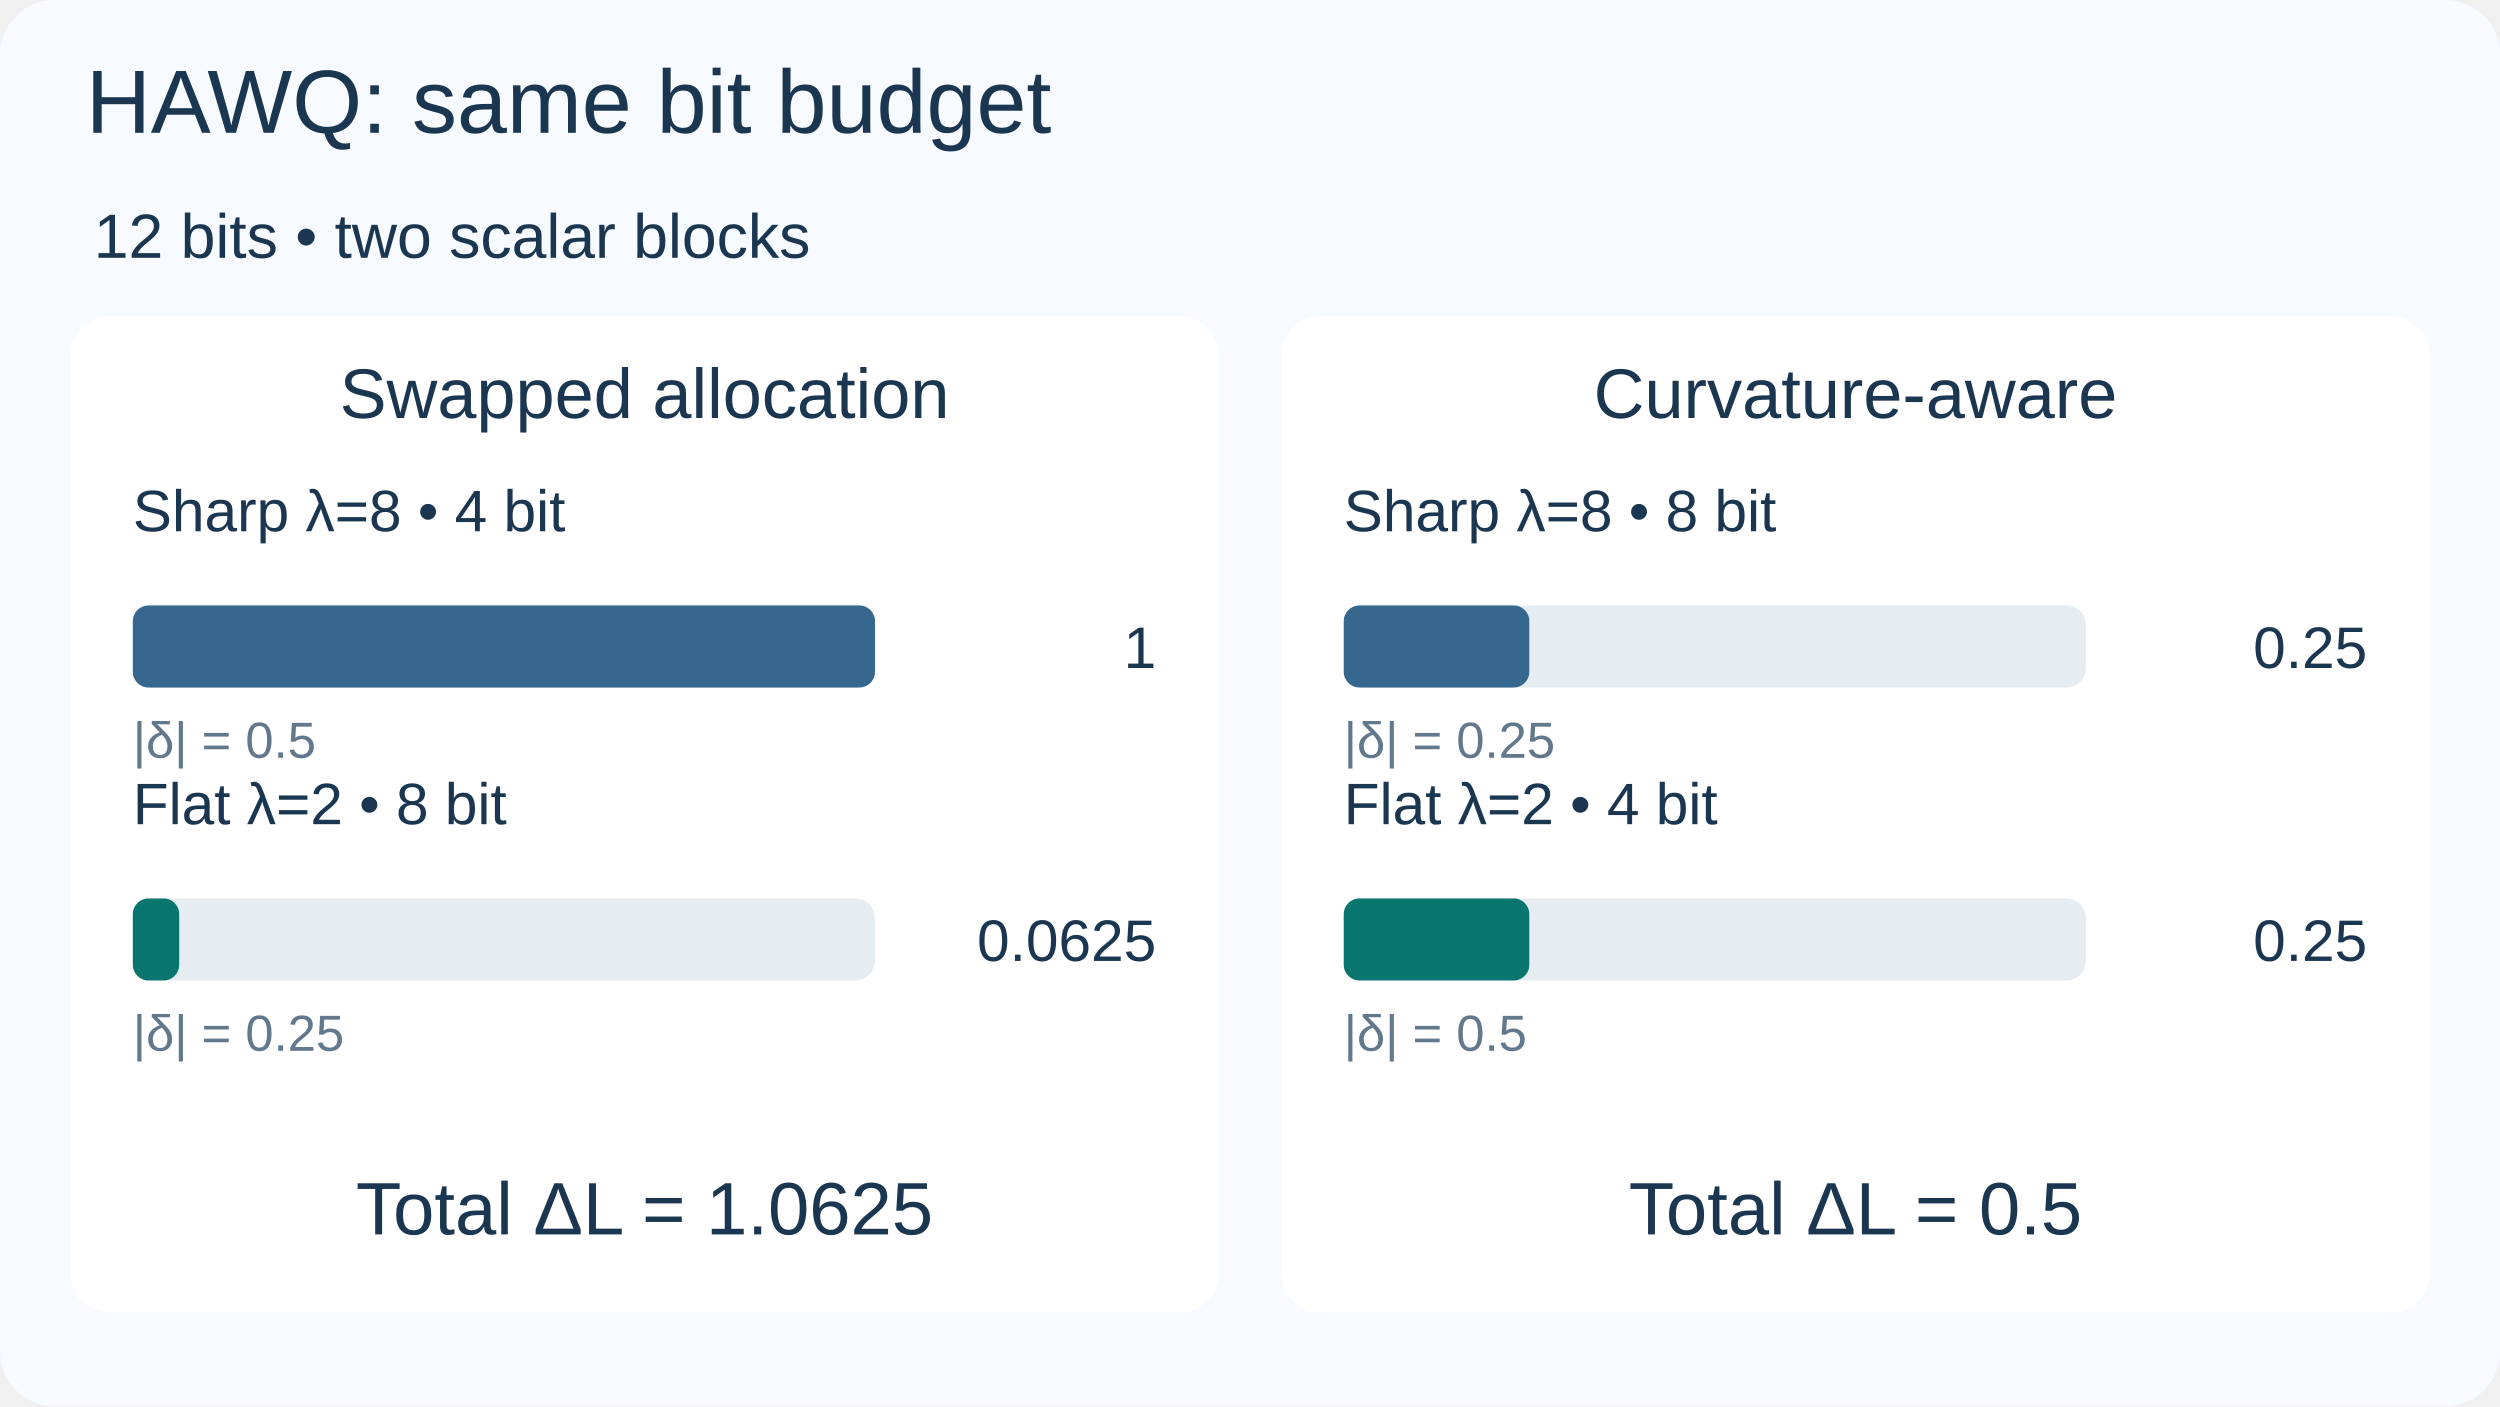
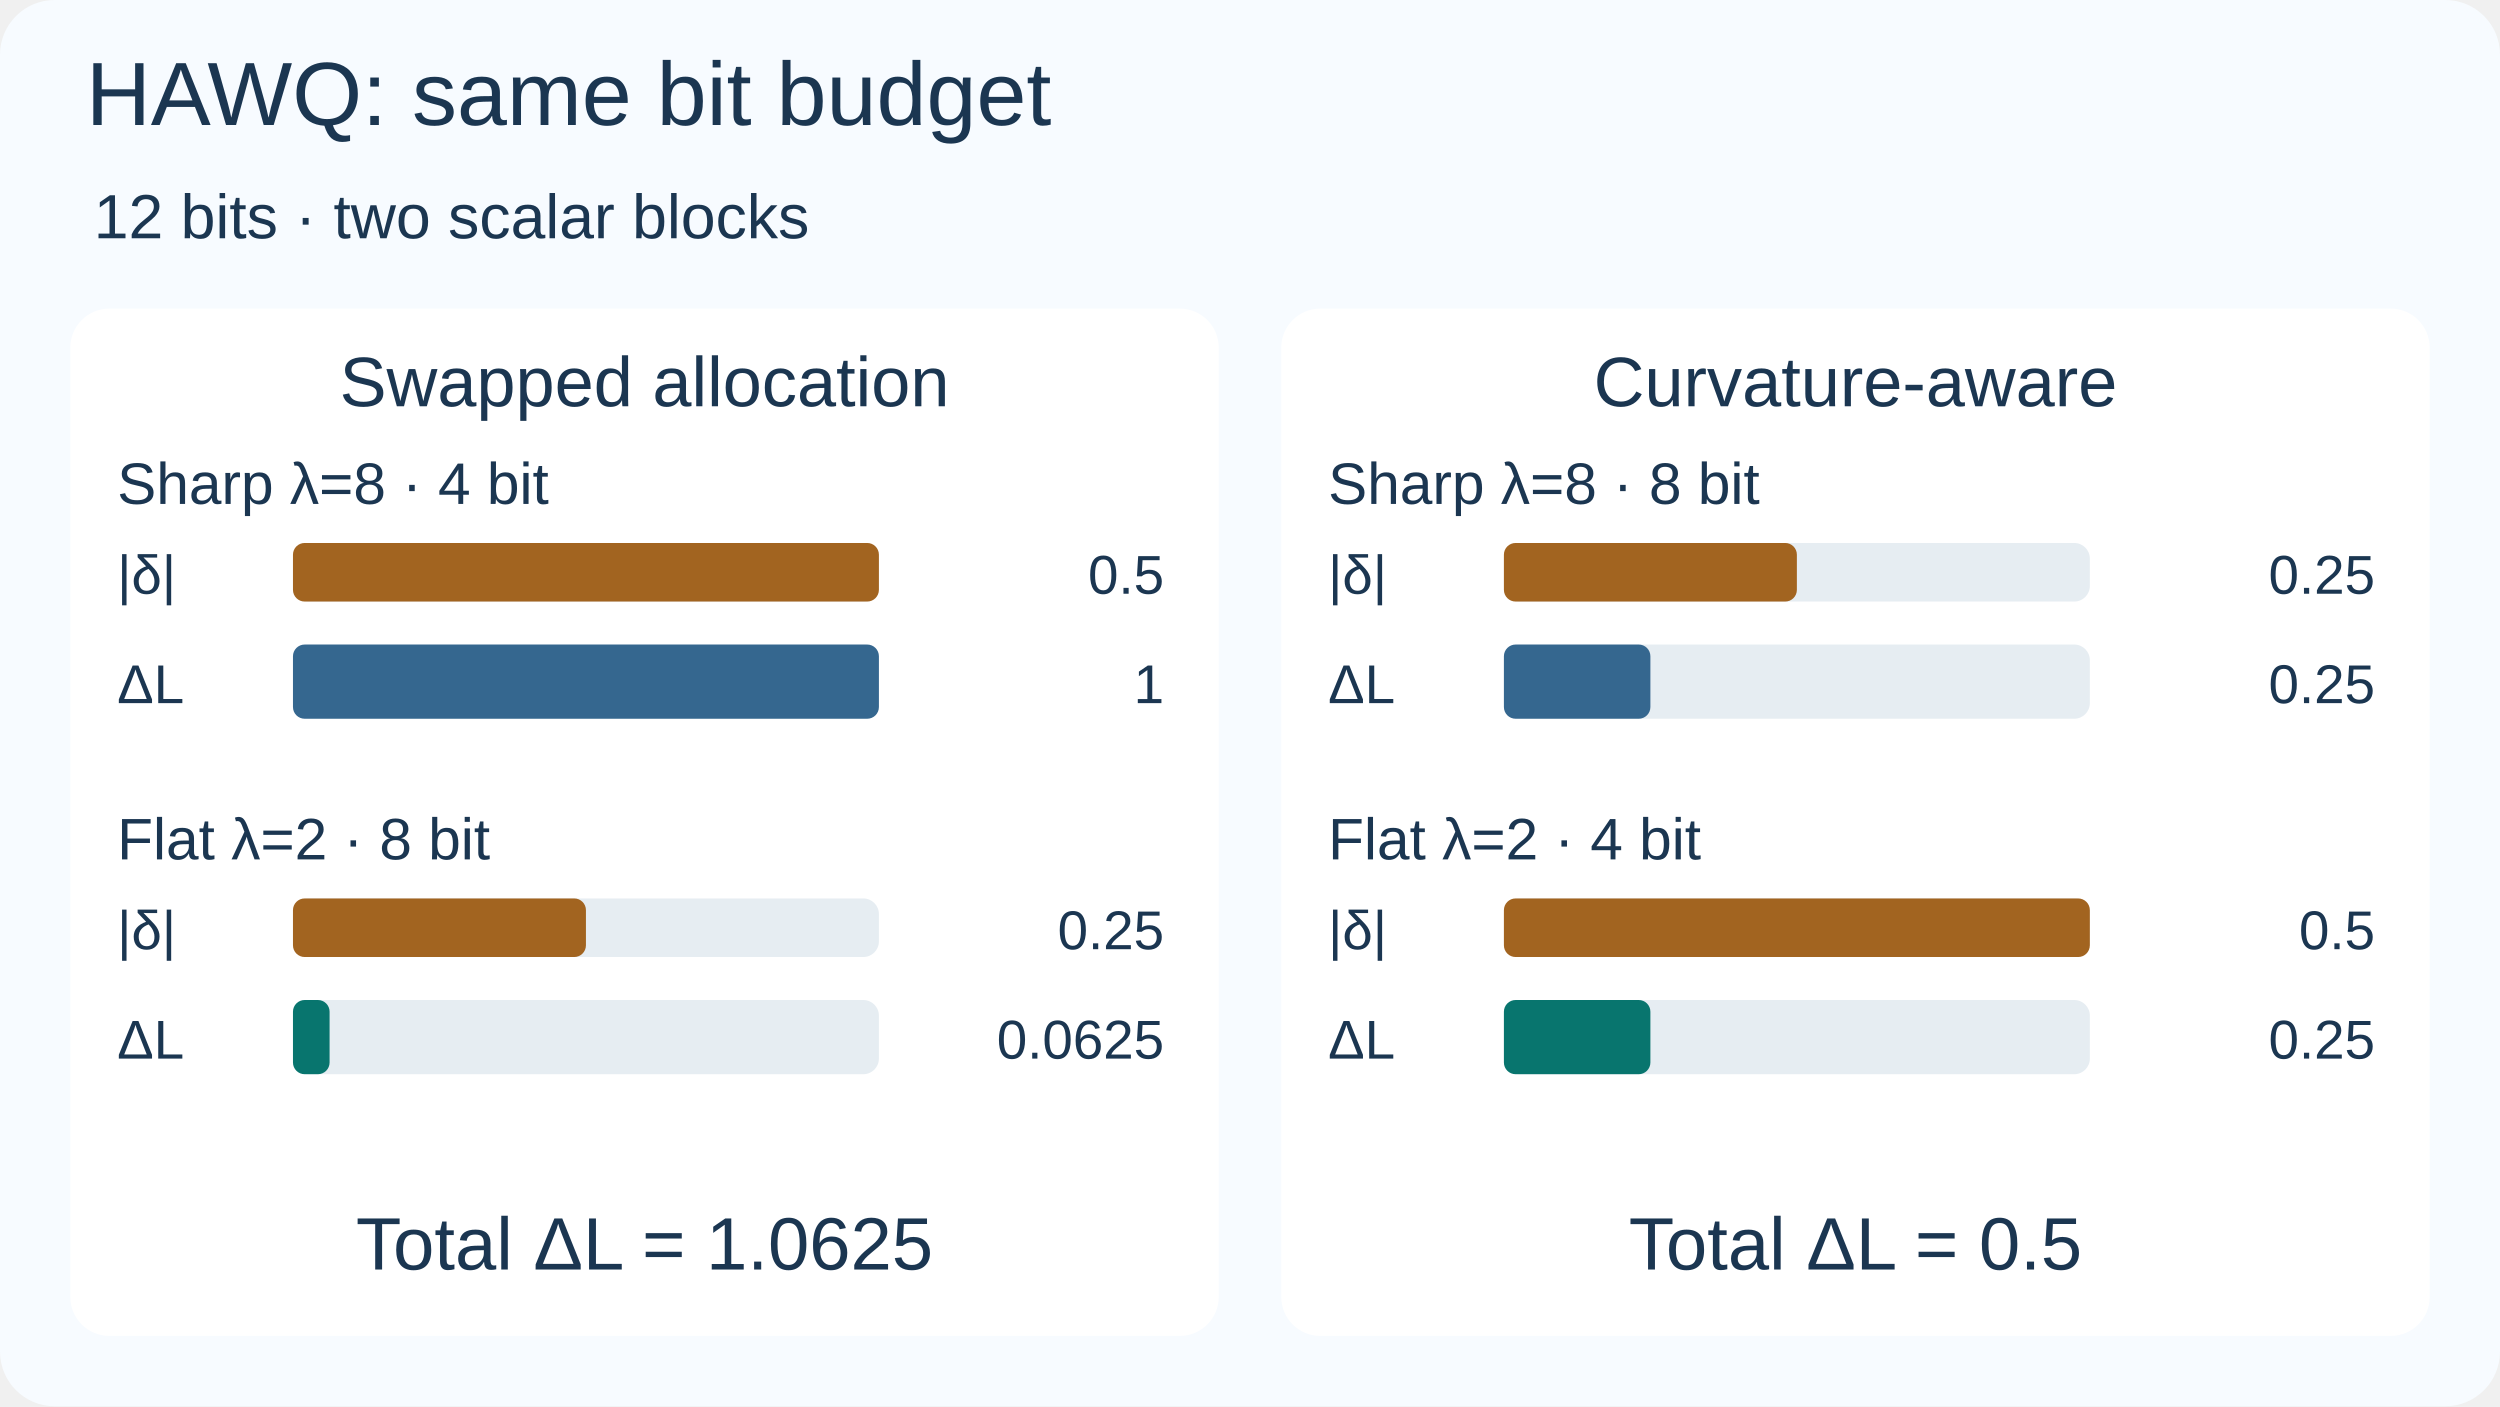
<svg xmlns="http://www.w3.org/2000/svg" width="640" height="360" viewBox="0 0 640 360" role="img" aria-labelledby="title description" font-family="Arial,Helvetica,sans-serif">
  <rect x="0" y="0" width="640" height="360" rx="14" fill="#f7fbff" />
-   <text x="22" y="34" font-size="23" fill="#1b3651" text-anchor="start">HAWQ: same bit budget</text>
-   <text x="24" y="66" font-size="16" fill="#1b3651" text-anchor="start">12 bits  •  two scalar blocks</text>
-   <rect x="18" y="81" width="294" height="255" rx="10" fill="#fff" />
-   <text x="165" y="107" font-size="18" fill="#1b3651" text-anchor="middle">Swapped allocation</text>
-   <text x="34" y="136" font-size="15" fill="#1b3651" text-anchor="start">Sharp  λ=8  •  4 bit</text>
-   <rect x="34" y="155" width="190" height="21" rx="5" fill="#e6edf2" />
-   <rect x="34" y="155" width="190" height="21" rx="4" fill="#35678f" />
-   <text x="296" y="171" font-size="15" fill="#1b3651" text-anchor="end">1</text>
-   <text x="34" y="194" font-size="13" fill="#61788d" text-anchor="start">|δ| = 0.5</text>
-   <text x="34" y="211" font-size="15" fill="#1b3651" text-anchor="start">Flat  λ=2  •  8 bit</text>
-   <rect x="34" y="230" width="190" height="21" rx="5" fill="#e6edf2" />
-   <rect x="34" y="230" width="11.875" height="21" rx="4" fill="#08756e" />
-   <text x="296" y="246" font-size="15" fill="#1b3651" text-anchor="end">0.0625</text>
-   <text x="34" y="269" font-size="13" fill="#61788d" text-anchor="start">|δ| = 0.25</text>
-   <text x="165" y="316" font-size="19" fill="#1b3651" text-anchor="middle">Total ΔL = 1.0625</text>
-   <rect x="328" y="81" width="294" height="255" rx="10" fill="#fff" />
-   <text x="475" y="107" font-size="18" fill="#1b3651" text-anchor="middle">Curvature-aware</text>
-   <text x="344" y="136" font-size="15" fill="#1b3651" text-anchor="start">Sharp  λ=8  •  8 bit</text>
-   <rect x="344" y="155" width="190" height="21" rx="5" fill="#e6edf2" />
-   <rect x="344" y="155" width="47.5" height="21" rx="4" fill="#35678f" />
-   <text x="606" y="171" font-size="15" fill="#1b3651" text-anchor="end">0.25</text>
-   <text x="344" y="194" font-size="13" fill="#61788d" text-anchor="start">|δ| = 0.25</text>
-   <text x="344" y="211" font-size="15" fill="#1b3651" text-anchor="start">Flat  λ=2  •  4 bit</text>
-   <rect x="344" y="230" width="190" height="21" rx="5" fill="#e6edf2" />
-   <rect x="344" y="230" width="47.5" height="21" rx="4" fill="#08756e" />
-   <text x="606" y="246" font-size="15" fill="#1b3651" text-anchor="end">0.25</text>
-   <text x="344" y="269" font-size="13" fill="#61788d" text-anchor="start">|δ| = 0.5</text>
-   <text x="475" y="316" font-size="19" fill="#1b3651" text-anchor="middle">Total ΔL = 0.5</text>
+   <text x="22" y="32" font-size="23" fill="#1b3651" text-anchor="start">HAWQ: same bit budget</text>
+   <text x="24" y="61" font-size="16" fill="#1b3651" text-anchor="start">12 bits  ·  two scalar blocks</text>
+   <rect x="18" y="79" width="294" height="263" rx="10" fill="#fff" />
+   <text x="165" y="104" font-size="18" fill="#1b3651" text-anchor="middle">Swapped allocation</text>
+   <text x="30" y="129" font-size="15" fill="#1b3651" text-anchor="start">Sharp  λ=8  ·  4 bit</text>
+   <text x="30" y="152" font-size="14" fill="#1b3651" text-anchor="start">|δ|</text>
+   <rect x="75" y="139" width="150" height="15" rx="4" fill="#e6edf2" />
+   <rect id="still-0-0-delta" x="75" y="139" width="150" height="15" rx="3" fill="#a26420" />
+   <text x="298" y="152" font-size="14" fill="#1b3651" text-anchor="end">0.5</text>
+   <text x="30" y="180" font-size="14" fill="#1b3651" text-anchor="start">ΔL</text>
+   <rect x="75" y="165" width="150" height="19" rx="4" fill="#e6edf2" />
+   <rect id="still-0-0-loss" x="75" y="165" width="150" height="19" rx="3" fill="#35678f" />
+   <text x="298" y="180" font-size="14" fill="#1b3651" text-anchor="end">1</text>
+   <text x="30" y="220" font-size="15" fill="#1b3651" text-anchor="start">Flat  λ=2  ·  8 bit</text>
+   <text x="30" y="243" font-size="14" fill="#1b3651" text-anchor="start">|δ|</text>
+   <rect x="75" y="230" width="150" height="15" rx="4" fill="#e6edf2" />
+   <rect id="still-0-1-delta" x="75" y="230" width="75" height="15" rx="3" fill="#a26420" />
+   <text x="298" y="243" font-size="14" fill="#1b3651" text-anchor="end">0.25</text>
+   <text x="30" y="271" font-size="14" fill="#1b3651" text-anchor="start">ΔL</text>
+   <rect x="75" y="256" width="150" height="19" rx="4" fill="#e6edf2" />
+   <rect id="still-0-1-loss" x="75" y="256" width="9.375" height="19" rx="3" fill="#08756e" />
+   <text x="298" y="271" font-size="14" fill="#1b3651" text-anchor="end">0.0625</text>
+   <text x="165" y="325" font-size="19" fill="#1b3651" text-anchor="middle">Total ΔL = 1.0625</text>
+   <rect x="328" y="79" width="294" height="263" rx="10" fill="#fff" />
+   <text x="475" y="104" font-size="18" fill="#1b3651" text-anchor="middle">Curvature-aware</text>
+   <text x="340" y="129" font-size="15" fill="#1b3651" text-anchor="start">Sharp  λ=8  ·  8 bit</text>
+   <text x="340" y="152" font-size="14" fill="#1b3651" text-anchor="start">|δ|</text>
+   <rect x="385" y="139" width="150" height="15" rx="4" fill="#e6edf2" />
+   <rect id="still-1-0-delta" x="385" y="139" width="75" height="15" rx="3" fill="#a26420" />
+   <text x="608" y="152" font-size="14" fill="#1b3651" text-anchor="end">0.25</text>
+   <text x="340" y="180" font-size="14" fill="#1b3651" text-anchor="start">ΔL</text>
+   <rect x="385" y="165" width="150" height="19" rx="4" fill="#e6edf2" />
+   <rect id="still-1-0-loss" x="385" y="165" width="37.5" height="19" rx="3" fill="#35678f" />
+   <text x="608" y="180" font-size="14" fill="#1b3651" text-anchor="end">0.25</text>
+   <text x="340" y="220" font-size="15" fill="#1b3651" text-anchor="start">Flat  λ=2  ·  4 bit</text>
+   <text x="340" y="243" font-size="14" fill="#1b3651" text-anchor="start">|δ|</text>
+   <rect x="385" y="230" width="150" height="15" rx="4" fill="#e6edf2" />
+   <rect id="still-1-1-delta" x="385" y="230" width="150" height="15" rx="3" fill="#a26420" />
+   <text x="608" y="243" font-size="14" fill="#1b3651" text-anchor="end">0.5</text>
+   <text x="340" y="271" font-size="14" fill="#1b3651" text-anchor="start">ΔL</text>
+   <rect x="385" y="256" width="150" height="19" rx="4" fill="#e6edf2" />
+   <rect id="still-1-1-loss" x="385" y="256" width="37.5" height="19" rx="3" fill="#08756e" />
+   <text x="608" y="271" font-size="14" fill="#1b3651" text-anchor="end">0.25</text>
+   <text x="475" y="325" font-size="19" fill="#1b3651" text-anchor="middle">Total ΔL = 0.5</text>
</svg>
